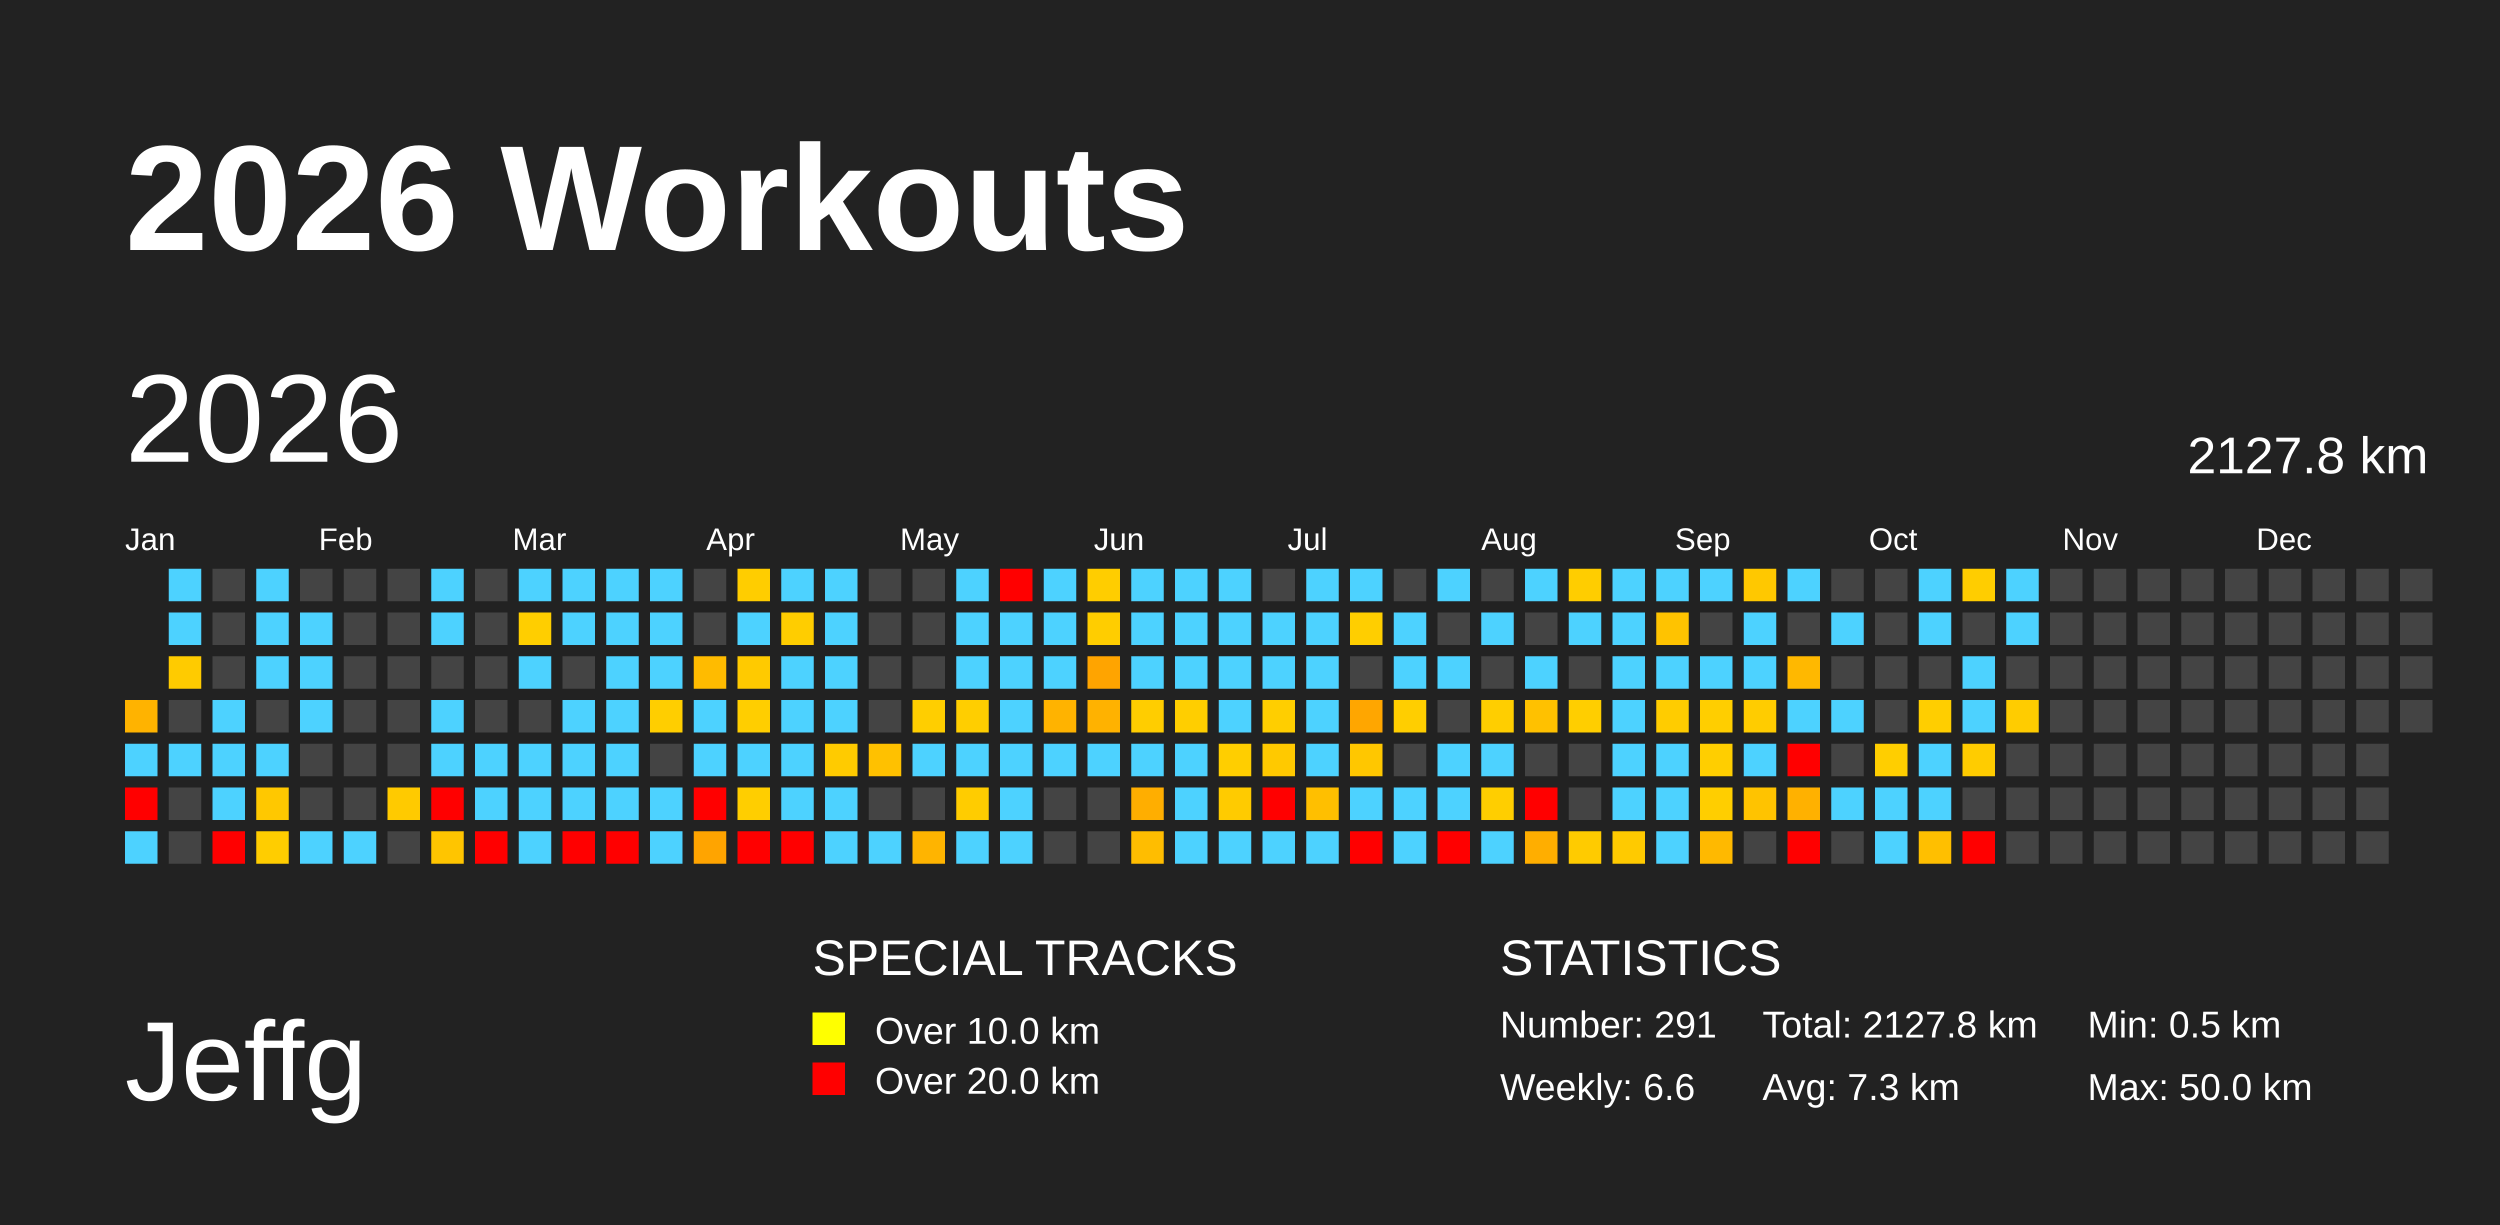
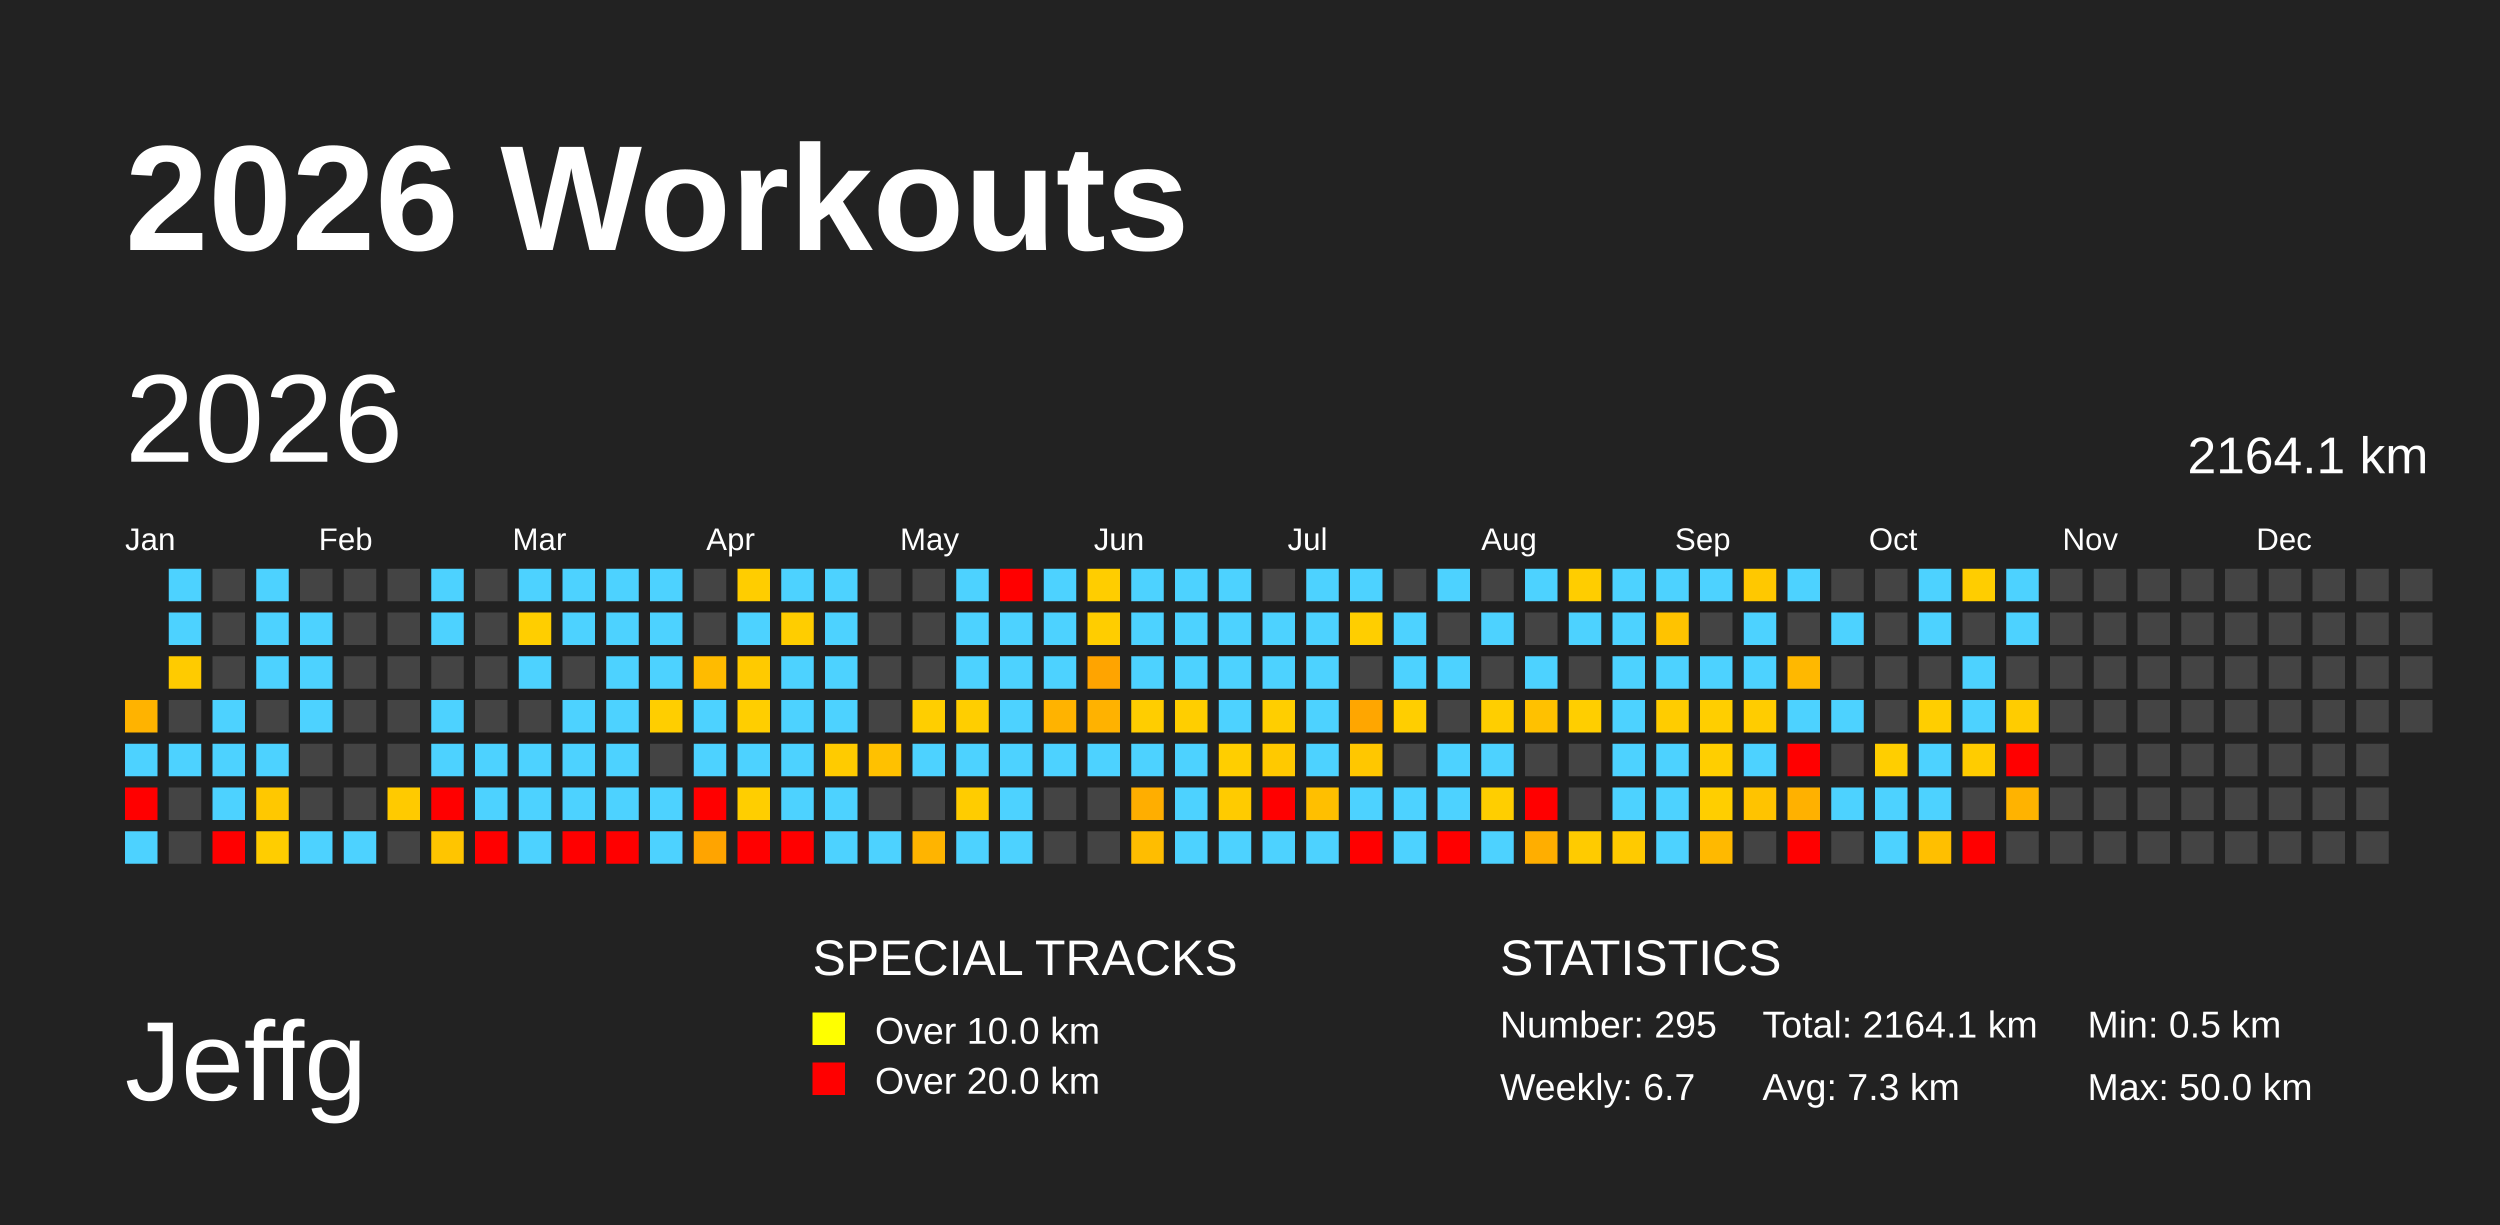
<svg xmlns="http://www.w3.org/2000/svg" baseProfile="full" height="98mm" version="1.1" viewBox="0,0,200,98" width="200mm">
  <defs />
  <rect fill="#222222" height="98" width="200" x="0" y="0" />
  <text fill="#FFFFFF" style="font-size:12px; font-family:Arial; font-weight:bold;" x="10" y="20">2026 Workouts</text>
  <text fill="#FFFFFF" style="font-size:9px; font-family:Arial" x="10" y="88">Jeffg</text>
  <text fill="#FFFFFF" style="font-size:4px; font-family:Arial" x="65" y="78">SPECIAL TRACKS</text>
  <rect fill="yellow" height="2.6" width="2.6" x="65" y="81" />
  <text fill="#FFFFFF" style="font-size:3px; font-family:Arial" x="70" y="83.5">Over 10.0 km</text>
  <rect fill="red" height="2.6" width="2.6" x="65" y="85" />
  <text fill="#FFFFFF" style="font-size:3px; font-family:Arial" x="70" y="87.5">Over 20.0 km</text>
  <text fill="#FFFFFF" style="font-size:4px; font-family:Arial" x="120" y="78">STATISTICS</text>
-   <text fill="#FFFFFF" style="font-size:3px; font-family:Arial" x="120" y="83">Number: 291</text>
-   <text fill="#FFFFFF" style="font-size:3px; font-family:Arial" x="120" y="88">Weekly: 6.6</text>
-   <text fill="#FFFFFF" style="font-size:3px; font-family:Arial" x="141" y="83">Total: 2127.8 km</text>
+   <text fill="#FFFFFF" style="font-size:3px; font-family:Arial" x="120" y="83">Number: 295</text>
+   <text fill="#FFFFFF" style="font-size:3px; font-family:Arial" x="120" y="88">Weekly: 6.7</text>
+   <text fill="#FFFFFF" style="font-size:3px; font-family:Arial" x="141" y="83">Total: 2164.1 km</text>
  <text fill="#FFFFFF" style="font-size:3px; font-family:Arial" x="141" y="88">Avg: 7.3 km</text>
  <text fill="#FFFFFF" style="font-size:3px; font-family:Arial" x="167" y="83">Min: 0.5 km</text>
  <text fill="#FFFFFF" style="font-size:3px; font-family:Arial" x="167" y="88">Max: 50.0 km</text>
  <text dominant-baseline="hanging" fill="#FFFFFF" style="font-size:10.0px; font-family:Arial;" x="10" y="30">2026</text>
-   <text dominant-baseline="hanging" fill="#FFFFFF" style="font-size:4.125px; font-family:Arial;" x="175" y="35">2127.8 km</text>
+   <text dominant-baseline="hanging" fill="#FFFFFF" style="font-size:4.125px; font-family:Arial;" x="175" y="35">2164.1 km</text>
  <text fill="#FFFFFF" style="font-size:2.5px; font-family:Arial" x="10.0" y="44">Jan</text>
  <text fill="#FFFFFF" style="font-size:2.5px; font-family:Arial" x="25.5" y="44">Feb</text>
  <text fill="#FFFFFF" style="font-size:2.5px; font-family:Arial" x="41.0" y="44">Mar</text>
  <text fill="#FFFFFF" style="font-size:2.5px; font-family:Arial" x="56.5" y="44">Apr</text>
  <text fill="#FFFFFF" style="font-size:2.5px; font-family:Arial" x="72.0" y="44">May</text>
  <text fill="#FFFFFF" style="font-size:2.5px; font-family:Arial" x="87.5" y="44">Jun</text>
  <text fill="#FFFFFF" style="font-size:2.5px; font-family:Arial" x="103.0" y="44">Jul</text>
  <text fill="#FFFFFF" style="font-size:2.5px; font-family:Arial" x="118.5" y="44">Aug</text>
  <text fill="#FFFFFF" style="font-size:2.5px; font-family:Arial" x="134.0" y="44">Sep</text>
  <text fill="#FFFFFF" style="font-size:2.5px; font-family:Arial" x="149.5" y="44">Oct</text>
  <text fill="#FFFFFF" style="font-size:2.5px; font-family:Arial" x="165.0" y="44">Nov</text>
  <text fill="#FFFFFF" style="font-size:2.5px; font-family:Arial" x="180.5" y="44">Dec</text>
  <rect fill="#ffb300" height="2.6" width="2.6" x="10.0" y="56.0" />
  <rect fill="#4dd2ff" height="2.6" width="2.6" x="10.0" y="59.5" />
  <rect fill="red" height="2.6" width="2.6" x="10.0" y="63.0" />
  <rect fill="#4dd2ff" height="2.6" width="2.6" x="10.0" y="66.5" />
  <rect fill="#4dd2ff" height="2.6" width="2.6" x="13.5" y="45.5" />
  <rect fill="#4dd2ff" height="2.6" width="2.6" x="13.5" y="49.0" />
  <rect fill="#ffcb00" height="2.6" width="2.6" x="13.5" y="52.5" />
  <rect fill="#444444" height="2.6" width="2.6" x="13.5" y="56.0" />
  <rect fill="#4dd2ff" height="2.6" width="2.6" x="13.5" y="59.5" />
  <rect fill="#444444" height="2.6" width="2.6" x="13.5" y="63.0" />
  <rect fill="#444444" height="2.6" width="2.6" x="13.5" y="66.5" />
  <rect fill="#444444" height="2.6" width="2.6" x="17.0" y="45.5" />
  <rect fill="#444444" height="2.6" width="2.6" x="17.0" y="49.0" />
  <rect fill="#444444" height="2.6" width="2.6" x="17.0" y="52.5" />
  <rect fill="#4dd2ff" height="2.6" width="2.6" x="17.0" y="56.0" />
  <rect fill="#4dd2ff" height="2.6" width="2.6" x="17.0" y="59.5" />
  <rect fill="#4dd2ff" height="2.6" width="2.6" x="17.0" y="63.0" />
  <rect fill="red" height="2.6" width="2.6" x="17.0" y="66.5" />
  <rect fill="#4dd2ff" height="2.6" width="2.6" x="20.5" y="45.5" />
  <rect fill="#4dd2ff" height="2.6" width="2.6" x="20.5" y="49.0" />
  <rect fill="#4dd2ff" height="2.6" width="2.6" x="20.5" y="52.5" />
  <rect fill="#444444" height="2.6" width="2.6" x="20.5" y="56.0" />
  <rect fill="#4dd2ff" height="2.6" width="2.6" x="20.5" y="59.5" />
  <rect fill="#ffc800" height="2.6" width="2.6" x="20.5" y="63.0" />
  <rect fill="#ffcd00" height="2.6" width="2.6" x="20.5" y="66.5" />
  <rect fill="#444444" height="2.6" width="2.6" x="24.0" y="45.5" />
  <rect fill="#4dd2ff" height="2.6" width="2.6" x="24.0" y="49.0" />
  <rect fill="#4dd2ff" height="2.6" width="2.6" x="24.0" y="52.5" />
  <rect fill="#4dd2ff" height="2.6" width="2.6" x="24.0" y="56.0" />
  <rect fill="#444444" height="2.6" width="2.6" x="24.0" y="59.5" />
  <rect fill="#444444" height="2.6" width="2.6" x="24.0" y="63.0" />
  <rect fill="#4dd2ff" height="2.6" width="2.6" x="24.0" y="66.5" />
  <rect fill="#444444" height="2.6" width="2.6" x="27.5" y="45.5" />
  <rect fill="#444444" height="2.6" width="2.6" x="27.5" y="49.0" />
  <rect fill="#444444" height="2.6" width="2.6" x="27.5" y="52.5" />
  <rect fill="#444444" height="2.6" width="2.6" x="27.5" y="56.0" />
  <rect fill="#444444" height="2.6" width="2.6" x="27.5" y="59.5" />
  <rect fill="#444444" height="2.6" width="2.6" x="27.5" y="63.0" />
  <rect fill="#4dd2ff" height="2.6" width="2.6" x="27.5" y="66.5" />
  <rect fill="#444444" height="2.6" width="2.6" x="31.0" y="45.5" />
  <rect fill="#444444" height="2.6" width="2.6" x="31.0" y="49.0" />
  <rect fill="#444444" height="2.6" width="2.6" x="31.0" y="52.5" />
  <rect fill="#444444" height="2.6" width="2.6" x="31.0" y="56.0" />
  <rect fill="#444444" height="2.6" width="2.6" x="31.0" y="59.5" />
  <rect fill="#ffca00" height="2.6" width="2.6" x="31.0" y="63.0" />
  <rect fill="#444444" height="2.6" width="2.6" x="31.0" y="66.5" />
  <rect fill="#4dd2ff" height="2.6" width="2.6" x="34.5" y="45.5" />
  <rect fill="#4dd2ff" height="2.6" width="2.6" x="34.5" y="49.0" />
  <rect fill="#444444" height="2.6" width="2.6" x="34.5" y="52.5" />
  <rect fill="#4dd2ff" height="2.6" width="2.6" x="34.5" y="56.0" />
  <rect fill="#4dd2ff" height="2.6" width="2.6" x="34.5" y="59.5" />
  <rect fill="red" height="2.6" width="2.6" x="34.5" y="63.0" />
  <rect fill="#ffc500" height="2.6" width="2.6" x="34.5" y="66.5" />
  <rect fill="#444444" height="2.6" width="2.6" x="38.0" y="45.5" />
  <rect fill="#444444" height="2.6" width="2.6" x="38.0" y="49.0" />
  <rect fill="#444444" height="2.6" width="2.6" x="38.0" y="52.5" />
  <rect fill="#444444" height="2.6" width="2.6" x="38.0" y="56.0" />
  <rect fill="#4dd2ff" height="2.6" width="2.6" x="38.0" y="59.5" />
  <rect fill="#4dd2ff" height="2.6" width="2.6" x="38.0" y="63.0" />
  <rect fill="red" height="2.6" width="2.6" x="38.0" y="66.5" />
  <rect fill="#4dd2ff" height="2.6" width="2.6" x="41.5" y="45.5" />
  <rect fill="#ffce00" height="2.6" width="2.6" x="41.5" y="49.0" />
  <rect fill="#4dd2ff" height="2.6" width="2.6" x="41.5" y="52.5" />
  <rect fill="#444444" height="2.6" width="2.6" x="41.5" y="56.0" />
  <rect fill="#4dd2ff" height="2.6" width="2.6" x="41.5" y="59.5" />
  <rect fill="#4dd2ff" height="2.6" width="2.6" x="41.5" y="63.0" />
  <rect fill="#4dd2ff" height="2.6" width="2.6" x="41.5" y="66.5" />
  <rect fill="#4dd2ff" height="2.6" width="2.6" x="45.0" y="45.5" />
  <rect fill="#4dd2ff" height="2.6" width="2.6" x="45.0" y="49.0" />
  <rect fill="#444444" height="2.6" width="2.6" x="45.0" y="52.5" />
  <rect fill="#4dd2ff" height="2.6" width="2.6" x="45.0" y="56.0" />
  <rect fill="#4dd2ff" height="2.6" width="2.6" x="45.0" y="59.5" />
  <rect fill="#4dd2ff" height="2.6" width="2.6" x="45.0" y="63.0" />
  <rect fill="red" height="2.6" width="2.6" x="45.0" y="66.5" />
  <rect fill="#4dd2ff" height="2.6" width="2.6" x="48.5" y="45.5" />
  <rect fill="#4dd2ff" height="2.6" width="2.6" x="48.5" y="49.0" />
  <rect fill="#4dd2ff" height="2.6" width="2.6" x="48.5" y="52.5" />
  <rect fill="#4dd2ff" height="2.6" width="2.6" x="48.5" y="56.0" />
  <rect fill="#4dd2ff" height="2.6" width="2.6" x="48.5" y="59.5" />
  <rect fill="#4dd2ff" height="2.6" width="2.6" x="48.5" y="63.0" />
  <rect fill="red" height="2.6" width="2.6" x="48.5" y="66.5" />
  <rect fill="#4dd2ff" height="2.6" width="2.6" x="52.0" y="45.5" />
  <rect fill="#4dd2ff" height="2.6" width="2.6" x="52.0" y="49.0" />
  <rect fill="#4dd2ff" height="2.6" width="2.6" x="52.0" y="52.5" />
  <rect fill="#ffce00" height="2.6" width="2.6" x="52.0" y="56.0" />
  <rect fill="#444444" height="2.6" width="2.6" x="52.0" y="59.5" />
  <rect fill="#4dd2ff" height="2.6" width="2.6" x="52.0" y="63.0" />
  <rect fill="#4dd2ff" height="2.6" width="2.6" x="52.0" y="66.5" />
  <rect fill="#444444" height="2.6" width="2.6" x="55.5" y="45.5" />
  <rect fill="#444444" height="2.6" width="2.6" x="55.5" y="49.0" />
  <rect fill="#ffbb00" height="2.6" width="2.6" x="55.5" y="52.5" />
  <rect fill="#4dd2ff" height="2.6" width="2.6" x="55.5" y="56.0" />
  <rect fill="#4dd2ff" height="2.6" width="2.6" x="55.5" y="59.5" />
  <rect fill="red" height="2.6" width="2.6" x="55.5" y="63.0" />
  <rect fill="#ffa400" height="2.6" width="2.6" x="55.5" y="66.5" />
  <rect fill="#ffcd00" height="2.6" width="2.6" x="59.0" y="45.5" />
  <rect fill="#4dd2ff" height="2.6" width="2.6" x="59.0" y="49.0" />
  <rect fill="#ffca00" height="2.6" width="2.6" x="59.0" y="52.5" />
  <rect fill="#ffce00" height="2.6" width="2.6" x="59.0" y="56.0" />
  <rect fill="#4dd2ff" height="2.6" width="2.6" x="59.0" y="59.5" />
  <rect fill="#ffce00" height="2.6" width="2.6" x="59.0" y="63.0" />
  <rect fill="red" height="2.6" width="2.6" x="59.0" y="66.5" />
  <rect fill="#4dd2ff" height="2.6" width="2.6" x="62.5" y="45.5" />
  <rect fill="#ffcd00" height="2.6" width="2.6" x="62.5" y="49.0" />
  <rect fill="#4dd2ff" height="2.6" width="2.6" x="62.5" y="52.5" />
  <rect fill="#4dd2ff" height="2.6" width="2.6" x="62.5" y="56.0" />
  <rect fill="#4dd2ff" height="2.6" width="2.6" x="62.5" y="59.5" />
  <rect fill="#4dd2ff" height="2.6" width="2.6" x="62.5" y="63.0" />
  <rect fill="red" height="2.6" width="2.6" x="62.5" y="66.5" />
  <rect fill="#4dd2ff" height="2.6" width="2.6" x="66.0" y="45.5" />
  <rect fill="#4dd2ff" height="2.6" width="2.6" x="66.0" y="49.0" />
  <rect fill="#4dd2ff" height="2.6" width="2.6" x="66.0" y="52.5" />
  <rect fill="#4dd2ff" height="2.6" width="2.6" x="66.0" y="56.0" />
  <rect fill="#ffcb00" height="2.6" width="2.6" x="66.0" y="59.5" />
  <rect fill="#4dd2ff" height="2.6" width="2.6" x="66.0" y="63.0" />
  <rect fill="#4dd2ff" height="2.6" width="2.6" x="66.0" y="66.5" />
  <rect fill="#444444" height="2.6" width="2.6" x="69.5" y="45.5" />
  <rect fill="#444444" height="2.6" width="2.6" x="69.5" y="49.0" />
  <rect fill="#444444" height="2.6" width="2.6" x="69.5" y="52.5" />
  <rect fill="#444444" height="2.6" width="2.6" x="69.5" y="56.0" />
  <rect fill="#ffc100" height="2.6" width="2.6" x="69.5" y="59.5" />
  <rect fill="#444444" height="2.6" width="2.6" x="69.5" y="63.0" />
  <rect fill="#4dd2ff" height="2.6" width="2.6" x="69.5" y="66.5" />
  <rect fill="#444444" height="2.6" width="2.6" x="73.0" y="45.5" />
  <rect fill="#444444" height="2.6" width="2.6" x="73.0" y="49.0" />
  <rect fill="#444444" height="2.6" width="2.6" x="73.0" y="52.5" />
  <rect fill="#ffce00" height="2.6" width="2.6" x="73.0" y="56.0" />
  <rect fill="#4dd2ff" height="2.6" width="2.6" x="73.0" y="59.5" />
  <rect fill="#444444" height="2.6" width="2.6" x="73.0" y="63.0" />
  <rect fill="#ffb400" height="2.6" width="2.6" x="73.0" y="66.5" />
  <rect fill="#4dd2ff" height="2.6" width="2.6" x="76.5" y="45.5" />
  <rect fill="#4dd2ff" height="2.6" width="2.6" x="76.5" y="49.0" />
  <rect fill="#4dd2ff" height="2.6" width="2.6" x="76.5" y="52.5" />
  <rect fill="#ffce00" height="2.6" width="2.6" x="76.5" y="56.0" />
  <rect fill="#4dd2ff" height="2.6" width="2.6" x="76.5" y="59.5" />
  <rect fill="#ffcc00" height="2.6" width="2.6" x="76.5" y="63.0" />
  <rect fill="#4dd2ff" height="2.6" width="2.6" x="76.5" y="66.5" />
  <rect fill="red" height="2.6" width="2.6" x="80.0" y="45.5" />
  <rect fill="#4dd2ff" height="2.6" width="2.6" x="80.0" y="49.0" />
  <rect fill="#4dd2ff" height="2.6" width="2.6" x="80.0" y="52.5" />
  <rect fill="#4dd2ff" height="2.6" width="2.6" x="80.0" y="56.0" />
  <rect fill="#4dd2ff" height="2.6" width="2.6" x="80.0" y="59.5" />
  <rect fill="#4dd2ff" height="2.6" width="2.6" x="80.0" y="63.0" />
  <rect fill="#4dd2ff" height="2.6" width="2.6" x="80.0" y="66.5" />
  <rect fill="#4dd2ff" height="2.6" width="2.6" x="83.5" y="45.5" />
  <rect fill="#4dd2ff" height="2.6" width="2.6" x="83.5" y="49.0" />
  <rect fill="#4dd2ff" height="2.6" width="2.6" x="83.5" y="52.5" />
  <rect fill="#ffb300" height="2.6" width="2.6" x="83.5" y="56.0" />
  <rect fill="#4dd2ff" height="2.6" width="2.6" x="83.5" y="59.5" />
  <rect fill="#444444" height="2.6" width="2.6" x="83.5" y="63.0" />
  <rect fill="#444444" height="2.6" width="2.6" x="83.5" y="66.5" />
  <rect fill="#ffcd00" height="2.6" width="2.6" x="87.0" y="45.5" />
  <rect fill="#ffcd00" height="2.6" width="2.6" x="87.0" y="49.0" />
  <rect fill="#ffa400" height="2.6" width="2.6" x="87.0" y="52.5" />
  <rect fill="#ffb200" height="2.6" width="2.6" x="87.0" y="56.0" />
  <rect fill="#4dd2ff" height="2.6" width="2.6" x="87.0" y="59.5" />
  <rect fill="#444444" height="2.6" width="2.6" x="87.0" y="63.0" />
  <rect fill="#444444" height="2.6" width="2.6" x="87.0" y="66.5" />
  <rect fill="#4dd2ff" height="2.6" width="2.6" x="90.5" y="45.5" />
  <rect fill="#4dd2ff" height="2.6" width="2.6" x="90.5" y="49.0" />
  <rect fill="#4dd2ff" height="2.6" width="2.6" x="90.5" y="52.5" />
  <rect fill="#ffcd00" height="2.6" width="2.6" x="90.5" y="56.0" />
  <rect fill="#4dd2ff" height="2.6" width="2.6" x="90.5" y="59.5" />
  <rect fill="#ffae00" height="2.6" width="2.6" x="90.5" y="63.0" />
  <rect fill="#ffbd00" height="2.6" width="2.6" x="90.5" y="66.5" />
  <rect fill="#4dd2ff" height="2.6" width="2.6" x="94.0" y="45.5" />
  <rect fill="#4dd2ff" height="2.6" width="2.6" x="94.0" y="49.0" />
  <rect fill="#4dd2ff" height="2.6" width="2.6" x="94.0" y="52.5" />
  <rect fill="#ffce00" height="2.6" width="2.6" x="94.0" y="56.0" />
  <rect fill="#4dd2ff" height="2.6" width="2.6" x="94.0" y="59.5" />
  <rect fill="#4dd2ff" height="2.6" width="2.6" x="94.0" y="63.0" />
  <rect fill="#4dd2ff" height="2.6" width="2.6" x="94.0" y="66.5" />
  <rect fill="#4dd2ff" height="2.6" width="2.6" x="97.5" y="45.5" />
  <rect fill="#4dd2ff" height="2.6" width="2.6" x="97.5" y="49.0" />
  <rect fill="#4dd2ff" height="2.6" width="2.6" x="97.5" y="52.5" />
  <rect fill="#4dd2ff" height="2.6" width="2.6" x="97.5" y="56.0" />
  <rect fill="#ffce00" height="2.6" width="2.6" x="97.5" y="59.5" />
  <rect fill="#ffcb00" height="2.6" width="2.6" x="97.5" y="63.0" />
  <rect fill="#4dd2ff" height="2.6" width="2.6" x="97.5" y="66.5" />
  <rect fill="#444444" height="2.6" width="2.6" x="101.0" y="45.5" />
  <rect fill="#4dd2ff" height="2.6" width="2.6" x="101.0" y="49.0" />
  <rect fill="#4dd2ff" height="2.6" width="2.6" x="101.0" y="52.5" />
  <rect fill="#ffce00" height="2.6" width="2.6" x="101.0" y="56.0" />
  <rect fill="#ffc900" height="2.6" width="2.6" x="101.0" y="59.5" />
  <rect fill="red" height="2.6" width="2.6" x="101.0" y="63.0" />
  <rect fill="#4dd2ff" height="2.6" width="2.6" x="101.0" y="66.5" />
  <rect fill="#4dd2ff" height="2.6" width="2.6" x="104.5" y="45.5" />
  <rect fill="#4dd2ff" height="2.6" width="2.6" x="104.5" y="49.0" />
  <rect fill="#4dd2ff" height="2.6" width="2.6" x="104.5" y="52.5" />
  <rect fill="#4dd2ff" height="2.6" width="2.6" x="104.5" y="56.0" />
  <rect fill="#4dd2ff" height="2.6" width="2.6" x="104.5" y="59.5" />
  <rect fill="#ffbf00" height="2.6" width="2.6" x="104.5" y="63.0" />
  <rect fill="#4dd2ff" height="2.6" width="2.6" x="104.5" y="66.5" />
  <rect fill="#4dd2ff" height="2.6" width="2.6" x="108.0" y="45.5" />
  <rect fill="#ffce00" height="2.6" width="2.6" x="108.0" y="49.0" />
  <rect fill="#444444" height="2.6" width="2.6" x="108.0" y="52.5" />
  <rect fill="#ffa600" height="2.6" width="2.6" x="108.0" y="56.0" />
  <rect fill="#ffc700" height="2.6" width="2.6" x="108.0" y="59.5" />
  <rect fill="#4dd2ff" height="2.6" width="2.6" x="108.0" y="63.0" />
  <rect fill="red" height="2.6" width="2.6" x="108.0" y="66.5" />
  <rect fill="#444444" height="2.6" width="2.6" x="111.5" y="45.5" />
  <rect fill="#4dd2ff" height="2.6" width="2.6" x="111.5" y="49.0" />
  <rect fill="#4dd2ff" height="2.6" width="2.6" x="111.5" y="52.5" />
  <rect fill="#ffce00" height="2.6" width="2.6" x="111.5" y="56.0" />
  <rect fill="#444444" height="2.6" width="2.6" x="111.5" y="59.5" />
  <rect fill="#4dd2ff" height="2.6" width="2.6" x="111.5" y="63.0" />
  <rect fill="#4dd2ff" height="2.6" width="2.6" x="111.5" y="66.5" />
  <rect fill="#4dd2ff" height="2.6" width="2.6" x="115.0" y="45.5" />
  <rect fill="#444444" height="2.6" width="2.6" x="115.0" y="49.0" />
  <rect fill="#4dd2ff" height="2.6" width="2.6" x="115.0" y="52.5" />
  <rect fill="#444444" height="2.6" width="2.6" x="115.0" y="56.0" />
  <rect fill="#4dd2ff" height="2.6" width="2.6" x="115.0" y="59.5" />
  <rect fill="#4dd2ff" height="2.6" width="2.6" x="115.0" y="63.0" />
  <rect fill="red" height="2.6" width="2.6" x="115.0" y="66.5" />
  <rect fill="#444444" height="2.6" width="2.6" x="118.5" y="45.5" />
  <rect fill="#4dd2ff" height="2.6" width="2.6" x="118.5" y="49.0" />
  <rect fill="#444444" height="2.6" width="2.6" x="118.5" y="52.5" />
  <rect fill="#ffce00" height="2.6" width="2.6" x="118.5" y="56.0" />
  <rect fill="#4dd2ff" height="2.6" width="2.6" x="118.5" y="59.5" />
  <rect fill="#ffce00" height="2.6" width="2.6" x="118.5" y="63.0" />
  <rect fill="#4dd2ff" height="2.6" width="2.6" x="118.5" y="66.5" />
  <rect fill="#4dd2ff" height="2.6" width="2.6" x="122.0" y="45.5" />
  <rect fill="#444444" height="2.6" width="2.6" x="122.0" y="49.0" />
  <rect fill="#4dd2ff" height="2.6" width="2.6" x="122.0" y="52.5" />
  <rect fill="#ffc100" height="2.6" width="2.6" x="122.0" y="56.0" />
  <rect fill="#444444" height="2.6" width="2.6" x="122.0" y="59.5" />
  <rect fill="red" height="2.6" width="2.6" x="122.0" y="63.0" />
  <rect fill="#ffae00" height="2.6" width="2.6" x="122.0" y="66.5" />
  <rect fill="#ffcd00" height="2.6" width="2.6" x="125.5" y="45.5" />
  <rect fill="#4dd2ff" height="2.6" width="2.6" x="125.5" y="49.0" />
  <rect fill="#444444" height="2.6" width="2.6" x="125.5" y="52.5" />
  <rect fill="#ffce00" height="2.6" width="2.6" x="125.5" y="56.0" />
  <rect fill="#444444" height="2.6" width="2.6" x="125.5" y="59.5" />
  <rect fill="#444444" height="2.6" width="2.6" x="125.5" y="63.0" />
  <rect fill="#ffcb00" height="2.6" width="2.6" x="125.5" y="66.5" />
  <rect fill="#4dd2ff" height="2.6" width="2.6" x="129.0" y="45.5" />
  <rect fill="#4dd2ff" height="2.6" width="2.6" x="129.0" y="49.0" />
  <rect fill="#4dd2ff" height="2.6" width="2.6" x="129.0" y="52.5" />
  <rect fill="#4dd2ff" height="2.6" width="2.6" x="129.0" y="56.0" />
  <rect fill="#4dd2ff" height="2.6" width="2.6" x="129.0" y="59.5" />
  <rect fill="#4dd2ff" height="2.6" width="2.6" x="129.0" y="63.0" />
  <rect fill="#ffca00" height="2.6" width="2.6" x="129.0" y="66.5" />
  <rect fill="#4dd2ff" height="2.6" width="2.6" x="132.5" y="45.5" />
  <rect fill="#ffc300" height="2.6" width="2.6" x="132.5" y="49.0" />
  <rect fill="#4dd2ff" height="2.6" width="2.6" x="132.5" y="52.5" />
  <rect fill="#ffcc00" height="2.6" width="2.6" x="132.5" y="56.0" />
  <rect fill="#4dd2ff" height="2.6" width="2.6" x="132.5" y="59.5" />
  <rect fill="#4dd2ff" height="2.6" width="2.6" x="132.5" y="63.0" />
  <rect fill="#4dd2ff" height="2.6" width="2.6" x="132.5" y="66.5" />
  <rect fill="#4dd2ff" height="2.6" width="2.6" x="136.0" y="45.5" />
  <rect fill="#444444" height="2.6" width="2.6" x="136.0" y="49.0" />
  <rect fill="#4dd2ff" height="2.6" width="2.6" x="136.0" y="52.5" />
  <rect fill="#ffce00" height="2.6" width="2.6" x="136.0" y="56.0" />
  <rect fill="#ffce00" height="2.6" width="2.6" x="136.0" y="59.5" />
  <rect fill="#ffce00" height="2.6" width="2.6" x="136.0" y="63.0" />
  <rect fill="#ffb900" height="2.6" width="2.6" x="136.0" y="66.5" />
  <rect fill="#ffc800" height="2.6" width="2.6" x="139.5" y="45.5" />
  <rect fill="#4dd2ff" height="2.6" width="2.6" x="139.5" y="49.0" />
  <rect fill="#4dd2ff" height="2.6" width="2.6" x="139.5" y="52.5" />
  <rect fill="#ffcc00" height="2.6" width="2.6" x="139.5" y="56.0" />
  <rect fill="#4dd2ff" height="2.6" width="2.6" x="139.5" y="59.5" />
  <rect fill="#ffc300" height="2.6" width="2.6" x="139.5" y="63.0" />
  <rect fill="#444444" height="2.6" width="2.6" x="139.5" y="66.5" />
  <rect fill="#4dd2ff" height="2.6" width="2.6" x="143.0" y="45.5" />
  <rect fill="#444444" height="2.6" width="2.6" x="143.0" y="49.0" />
  <rect fill="#ffb800" height="2.6" width="2.6" x="143.0" y="52.5" />
  <rect fill="#4dd2ff" height="2.6" width="2.6" x="143.0" y="56.0" />
  <rect fill="red" height="2.6" width="2.6" x="143.0" y="59.5" />
  <rect fill="#ffb100" height="2.6" width="2.6" x="143.0" y="63.0" />
  <rect fill="red" height="2.6" width="2.6" x="143.0" y="66.5" />
  <rect fill="#444444" height="2.6" width="2.6" x="146.5" y="45.5" />
  <rect fill="#4dd2ff" height="2.6" width="2.6" x="146.5" y="49.0" />
  <rect fill="#444444" height="2.6" width="2.6" x="146.5" y="52.5" />
  <rect fill="#4dd2ff" height="2.6" width="2.6" x="146.5" y="56.0" />
  <rect fill="#444444" height="2.6" width="2.6" x="146.5" y="59.5" />
  <rect fill="#4dd2ff" height="2.6" width="2.6" x="146.5" y="63.0" />
  <rect fill="#444444" height="2.6" width="2.6" x="146.5" y="66.5" />
  <rect fill="#444444" height="2.6" width="2.6" x="150.0" y="45.5" />
  <rect fill="#444444" height="2.6" width="2.6" x="150.0" y="49.0" />
  <rect fill="#444444" height="2.6" width="2.6" x="150.0" y="52.5" />
  <rect fill="#444444" height="2.6" width="2.6" x="150.0" y="56.0" />
  <rect fill="#ffce00" height="2.6" width="2.6" x="150.0" y="59.5" />
  <rect fill="#4dd2ff" height="2.6" width="2.6" x="150.0" y="63.0" />
  <rect fill="#4dd2ff" height="2.6" width="2.6" x="150.0" y="66.5" />
  <rect fill="#4dd2ff" height="2.6" width="2.6" x="153.5" y="45.5" />
  <rect fill="#4dd2ff" height="2.6" width="2.6" x="153.5" y="49.0" />
  <rect fill="#444444" height="2.6" width="2.6" x="153.5" y="52.5" />
  <rect fill="#ffce00" height="2.6" width="2.6" x="153.5" y="56.0" />
  <rect fill="#4dd2ff" height="2.6" width="2.6" x="153.5" y="59.5" />
  <rect fill="#4dd2ff" height="2.6" width="2.6" x="153.5" y="63.0" />
  <rect fill="#ffbf00" height="2.6" width="2.6" x="153.5" y="66.5" />
  <rect fill="#ffcd00" height="2.6" width="2.6" x="157.0" y="45.5" />
  <rect fill="#444444" height="2.6" width="2.6" x="157.0" y="49.0" />
  <rect fill="#4dd2ff" height="2.6" width="2.6" x="157.0" y="52.5" />
  <rect fill="#4dd2ff" height="2.6" width="2.6" x="157.0" y="56.0" />
  <rect fill="#ffcc00" height="2.6" width="2.6" x="157.0" y="59.5" />
  <rect fill="#444444" height="2.6" width="2.6" x="157.0" y="63.0" />
  <rect fill="red" height="2.6" width="2.6" x="157.0" y="66.5" />
  <rect fill="#4dd2ff" height="2.6" width="2.6" x="160.5" y="45.5" />
  <rect fill="#4dd2ff" height="2.6" width="2.6" x="160.5" y="49.0" />
  <rect fill="#444444" height="2.6" width="2.6" x="160.5" y="52.5" />
  <rect fill="#ffcc00" height="2.6" width="2.6" x="160.5" y="56.0" />
-   <rect fill="#444444" height="2.6" width="2.6" x="160.5" y="59.5" />
-   <rect fill="#444444" height="2.6" width="2.6" x="160.5" y="63.0" />
+   <rect fill="red" height="2.6" width="2.6" x="160.5" y="59.5" />
+   <rect fill="#ffb300" height="2.6" width="2.6" x="160.5" y="63.0" />
  <rect fill="#444444" height="2.6" width="2.6" x="160.5" y="66.5" />
  <rect fill="#444444" height="2.6" width="2.6" x="164.0" y="45.5" />
  <rect fill="#444444" height="2.6" width="2.6" x="164.0" y="49.0" />
  <rect fill="#444444" height="2.6" width="2.6" x="164.0" y="52.5" />
  <rect fill="#444444" height="2.6" width="2.6" x="164.0" y="56.0" />
  <rect fill="#444444" height="2.6" width="2.6" x="164.0" y="59.5" />
  <rect fill="#444444" height="2.6" width="2.6" x="164.0" y="63.0" />
  <rect fill="#444444" height="2.6" width="2.6" x="164.0" y="66.5" />
  <rect fill="#444444" height="2.6" width="2.6" x="167.5" y="45.5" />
  <rect fill="#444444" height="2.6" width="2.6" x="167.5" y="49.0" />
  <rect fill="#444444" height="2.6" width="2.6" x="167.5" y="52.5" />
  <rect fill="#444444" height="2.6" width="2.6" x="167.5" y="56.0" />
  <rect fill="#444444" height="2.6" width="2.6" x="167.5" y="59.5" />
  <rect fill="#444444" height="2.6" width="2.6" x="167.5" y="63.0" />
  <rect fill="#444444" height="2.6" width="2.6" x="167.5" y="66.5" />
  <rect fill="#444444" height="2.6" width="2.6" x="171.0" y="45.5" />
  <rect fill="#444444" height="2.6" width="2.6" x="171.0" y="49.0" />
  <rect fill="#444444" height="2.6" width="2.6" x="171.0" y="52.5" />
  <rect fill="#444444" height="2.6" width="2.6" x="171.0" y="56.0" />
  <rect fill="#444444" height="2.6" width="2.6" x="171.0" y="59.5" />
  <rect fill="#444444" height="2.6" width="2.6" x="171.0" y="63.0" />
  <rect fill="#444444" height="2.6" width="2.6" x="171.0" y="66.5" />
  <rect fill="#444444" height="2.6" width="2.6" x="174.5" y="45.5" />
  <rect fill="#444444" height="2.6" width="2.6" x="174.5" y="49.0" />
  <rect fill="#444444" height="2.6" width="2.6" x="174.5" y="52.5" />
  <rect fill="#444444" height="2.6" width="2.6" x="174.5" y="56.0" />
  <rect fill="#444444" height="2.6" width="2.6" x="174.5" y="59.5" />
  <rect fill="#444444" height="2.6" width="2.6" x="174.5" y="63.0" />
  <rect fill="#444444" height="2.6" width="2.6" x="174.5" y="66.5" />
  <rect fill="#444444" height="2.6" width="2.6" x="178.0" y="45.5" />
  <rect fill="#444444" height="2.6" width="2.6" x="178.0" y="49.0" />
  <rect fill="#444444" height="2.6" width="2.6" x="178.0" y="52.5" />
  <rect fill="#444444" height="2.6" width="2.6" x="178.0" y="56.0" />
  <rect fill="#444444" height="2.6" width="2.6" x="178.0" y="59.5" />
  <rect fill="#444444" height="2.6" width="2.6" x="178.0" y="63.0" />
  <rect fill="#444444" height="2.6" width="2.6" x="178.0" y="66.5" />
  <rect fill="#444444" height="2.6" width="2.6" x="181.5" y="45.5" />
  <rect fill="#444444" height="2.6" width="2.6" x="181.5" y="49.0" />
  <rect fill="#444444" height="2.6" width="2.6" x="181.5" y="52.5" />
  <rect fill="#444444" height="2.6" width="2.6" x="181.5" y="56.0" />
  <rect fill="#444444" height="2.6" width="2.6" x="181.5" y="59.5" />
  <rect fill="#444444" height="2.6" width="2.6" x="181.5" y="63.0" />
  <rect fill="#444444" height="2.6" width="2.6" x="181.5" y="66.5" />
  <rect fill="#444444" height="2.6" width="2.6" x="185.0" y="45.5" />
  <rect fill="#444444" height="2.6" width="2.6" x="185.0" y="49.0" />
  <rect fill="#444444" height="2.6" width="2.6" x="185.0" y="52.5" />
  <rect fill="#444444" height="2.6" width="2.6" x="185.0" y="56.0" />
  <rect fill="#444444" height="2.6" width="2.6" x="185.0" y="59.5" />
  <rect fill="#444444" height="2.6" width="2.6" x="185.0" y="63.0" />
  <rect fill="#444444" height="2.6" width="2.6" x="185.0" y="66.5" />
  <rect fill="#444444" height="2.6" width="2.6" x="188.5" y="45.5" />
  <rect fill="#444444" height="2.6" width="2.6" x="188.5" y="49.0" />
  <rect fill="#444444" height="2.6" width="2.6" x="188.5" y="52.5" />
  <rect fill="#444444" height="2.6" width="2.6" x="188.5" y="56.0" />
  <rect fill="#444444" height="2.6" width="2.6" x="188.5" y="59.5" />
  <rect fill="#444444" height="2.6" width="2.6" x="188.5" y="63.0" />
  <rect fill="#444444" height="2.6" width="2.6" x="188.5" y="66.5" />
  <rect fill="#444444" height="2.6" width="2.6" x="192.0" y="45.5" />
  <rect fill="#444444" height="2.6" width="2.6" x="192.0" y="49.0" />
  <rect fill="#444444" height="2.6" width="2.6" x="192.0" y="52.5" />
  <rect fill="#444444" height="2.6" width="2.6" x="192.0" y="56.0" />
</svg>
